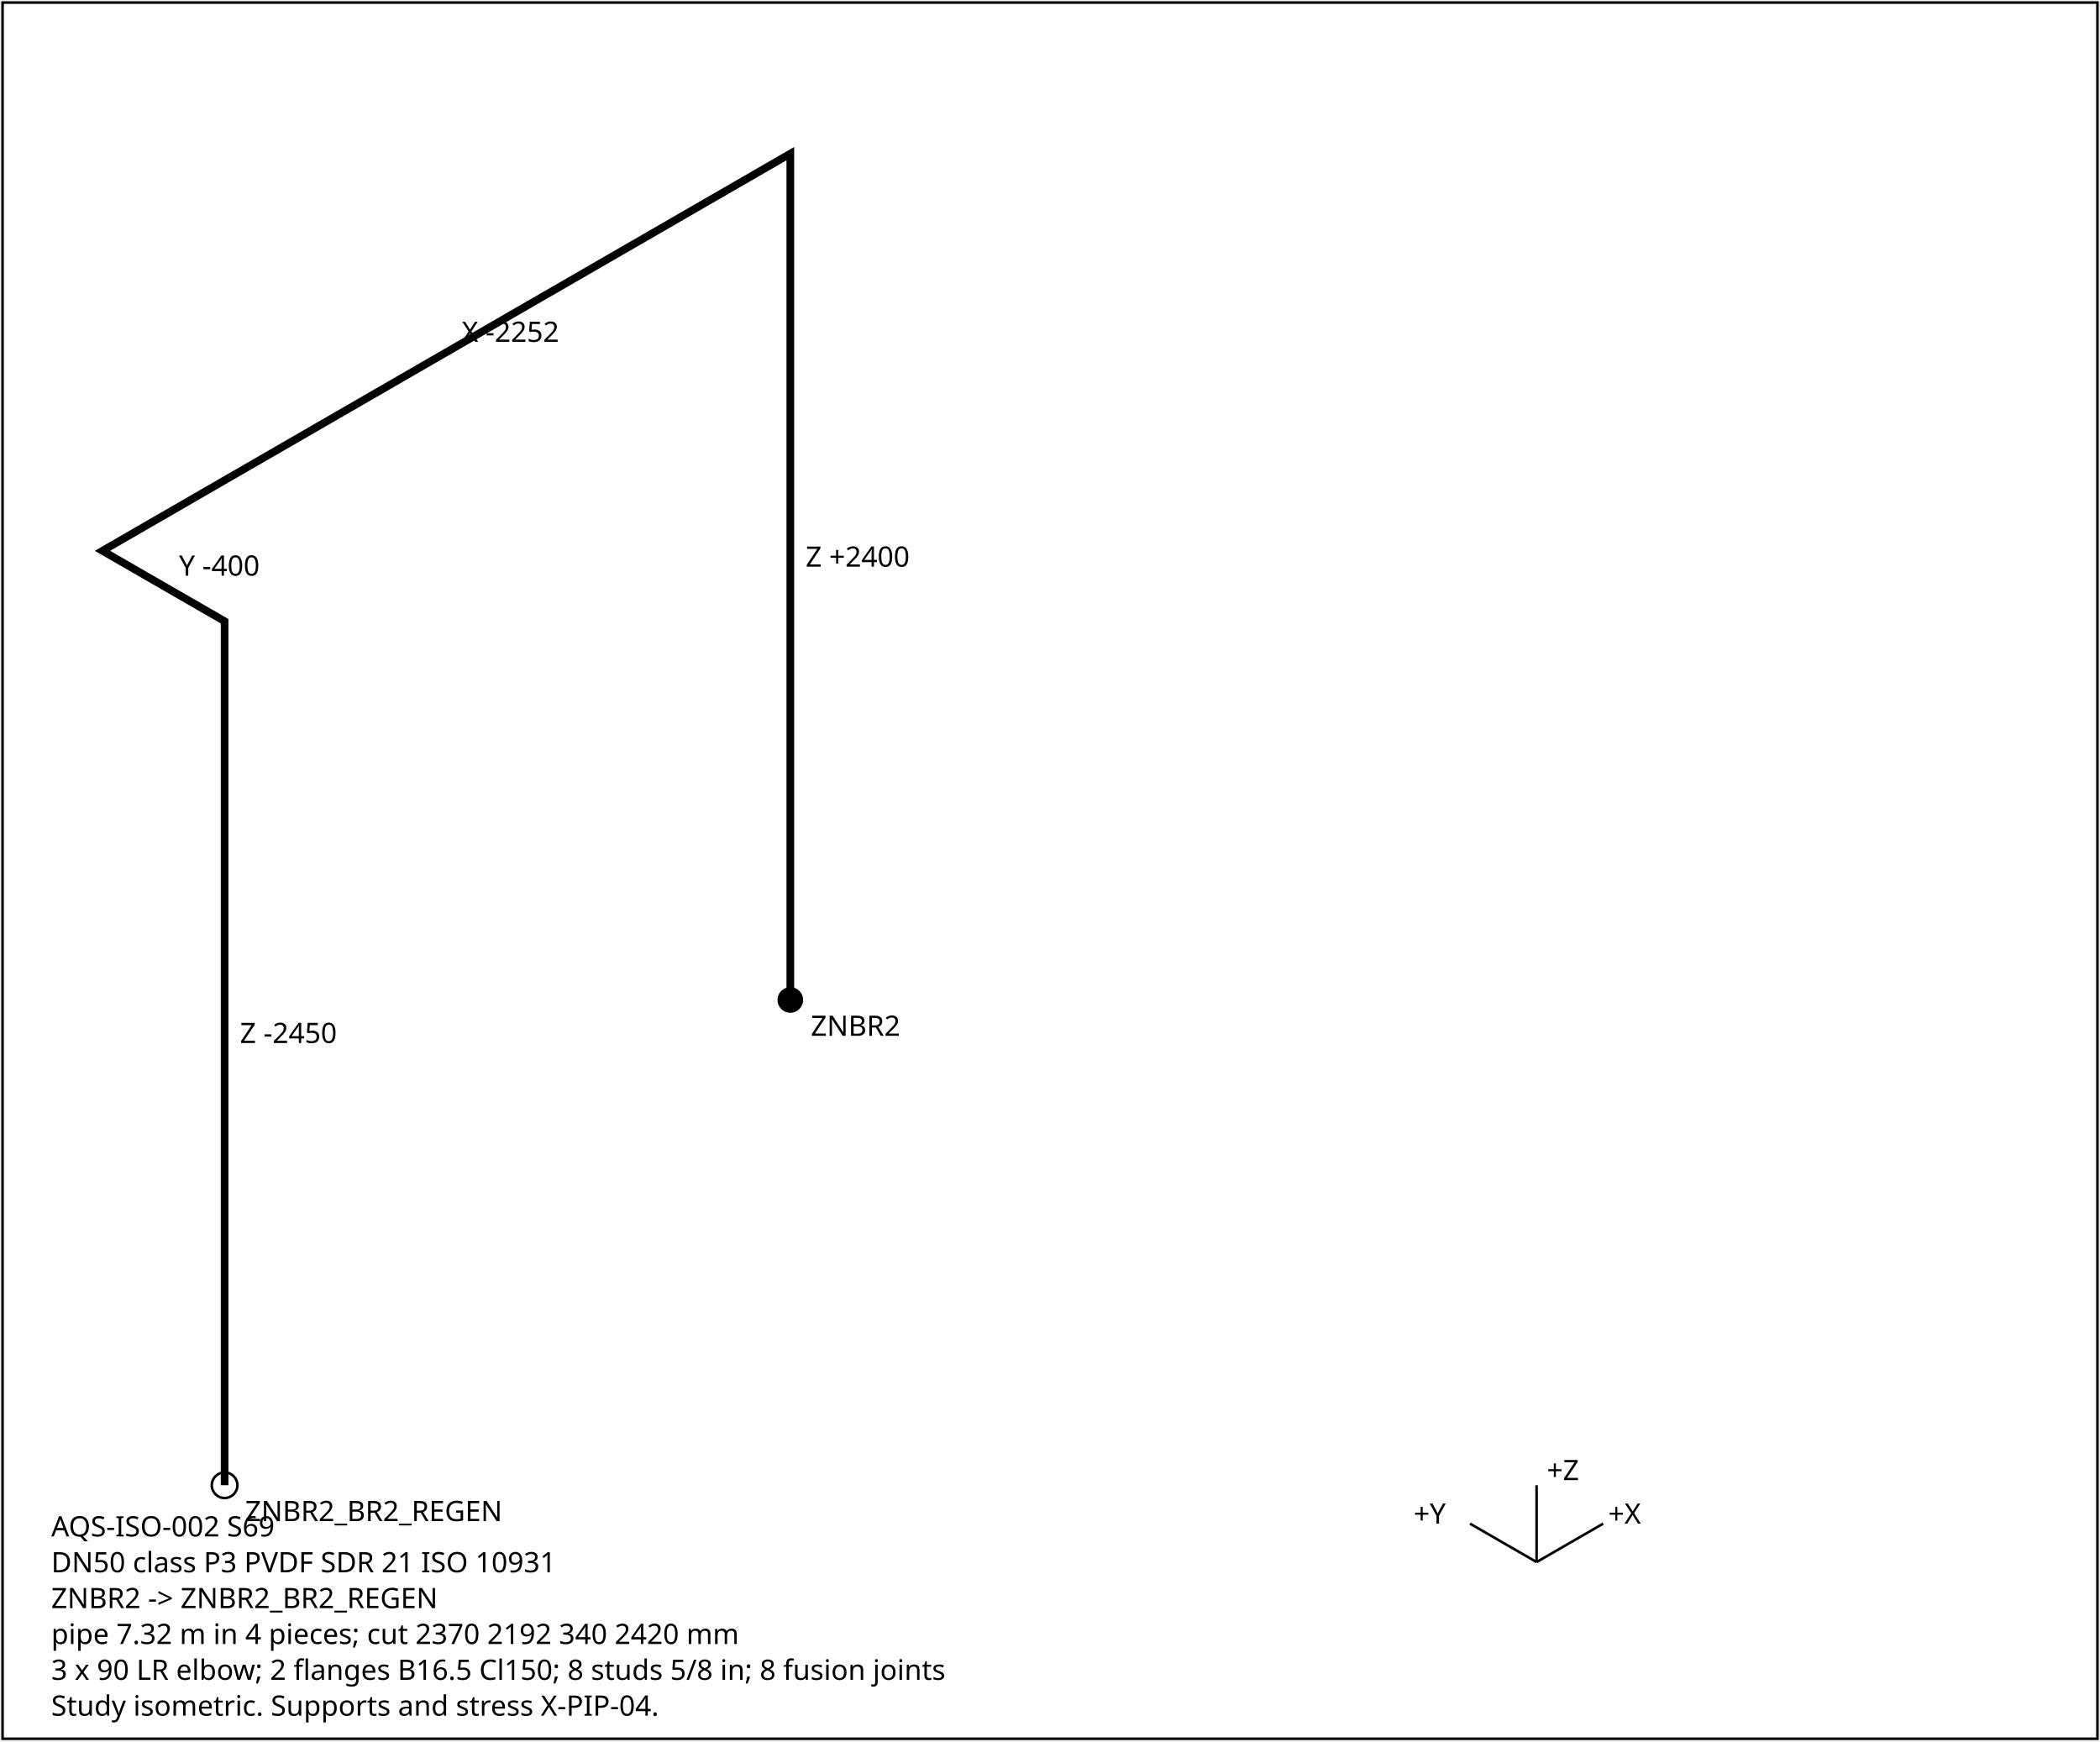
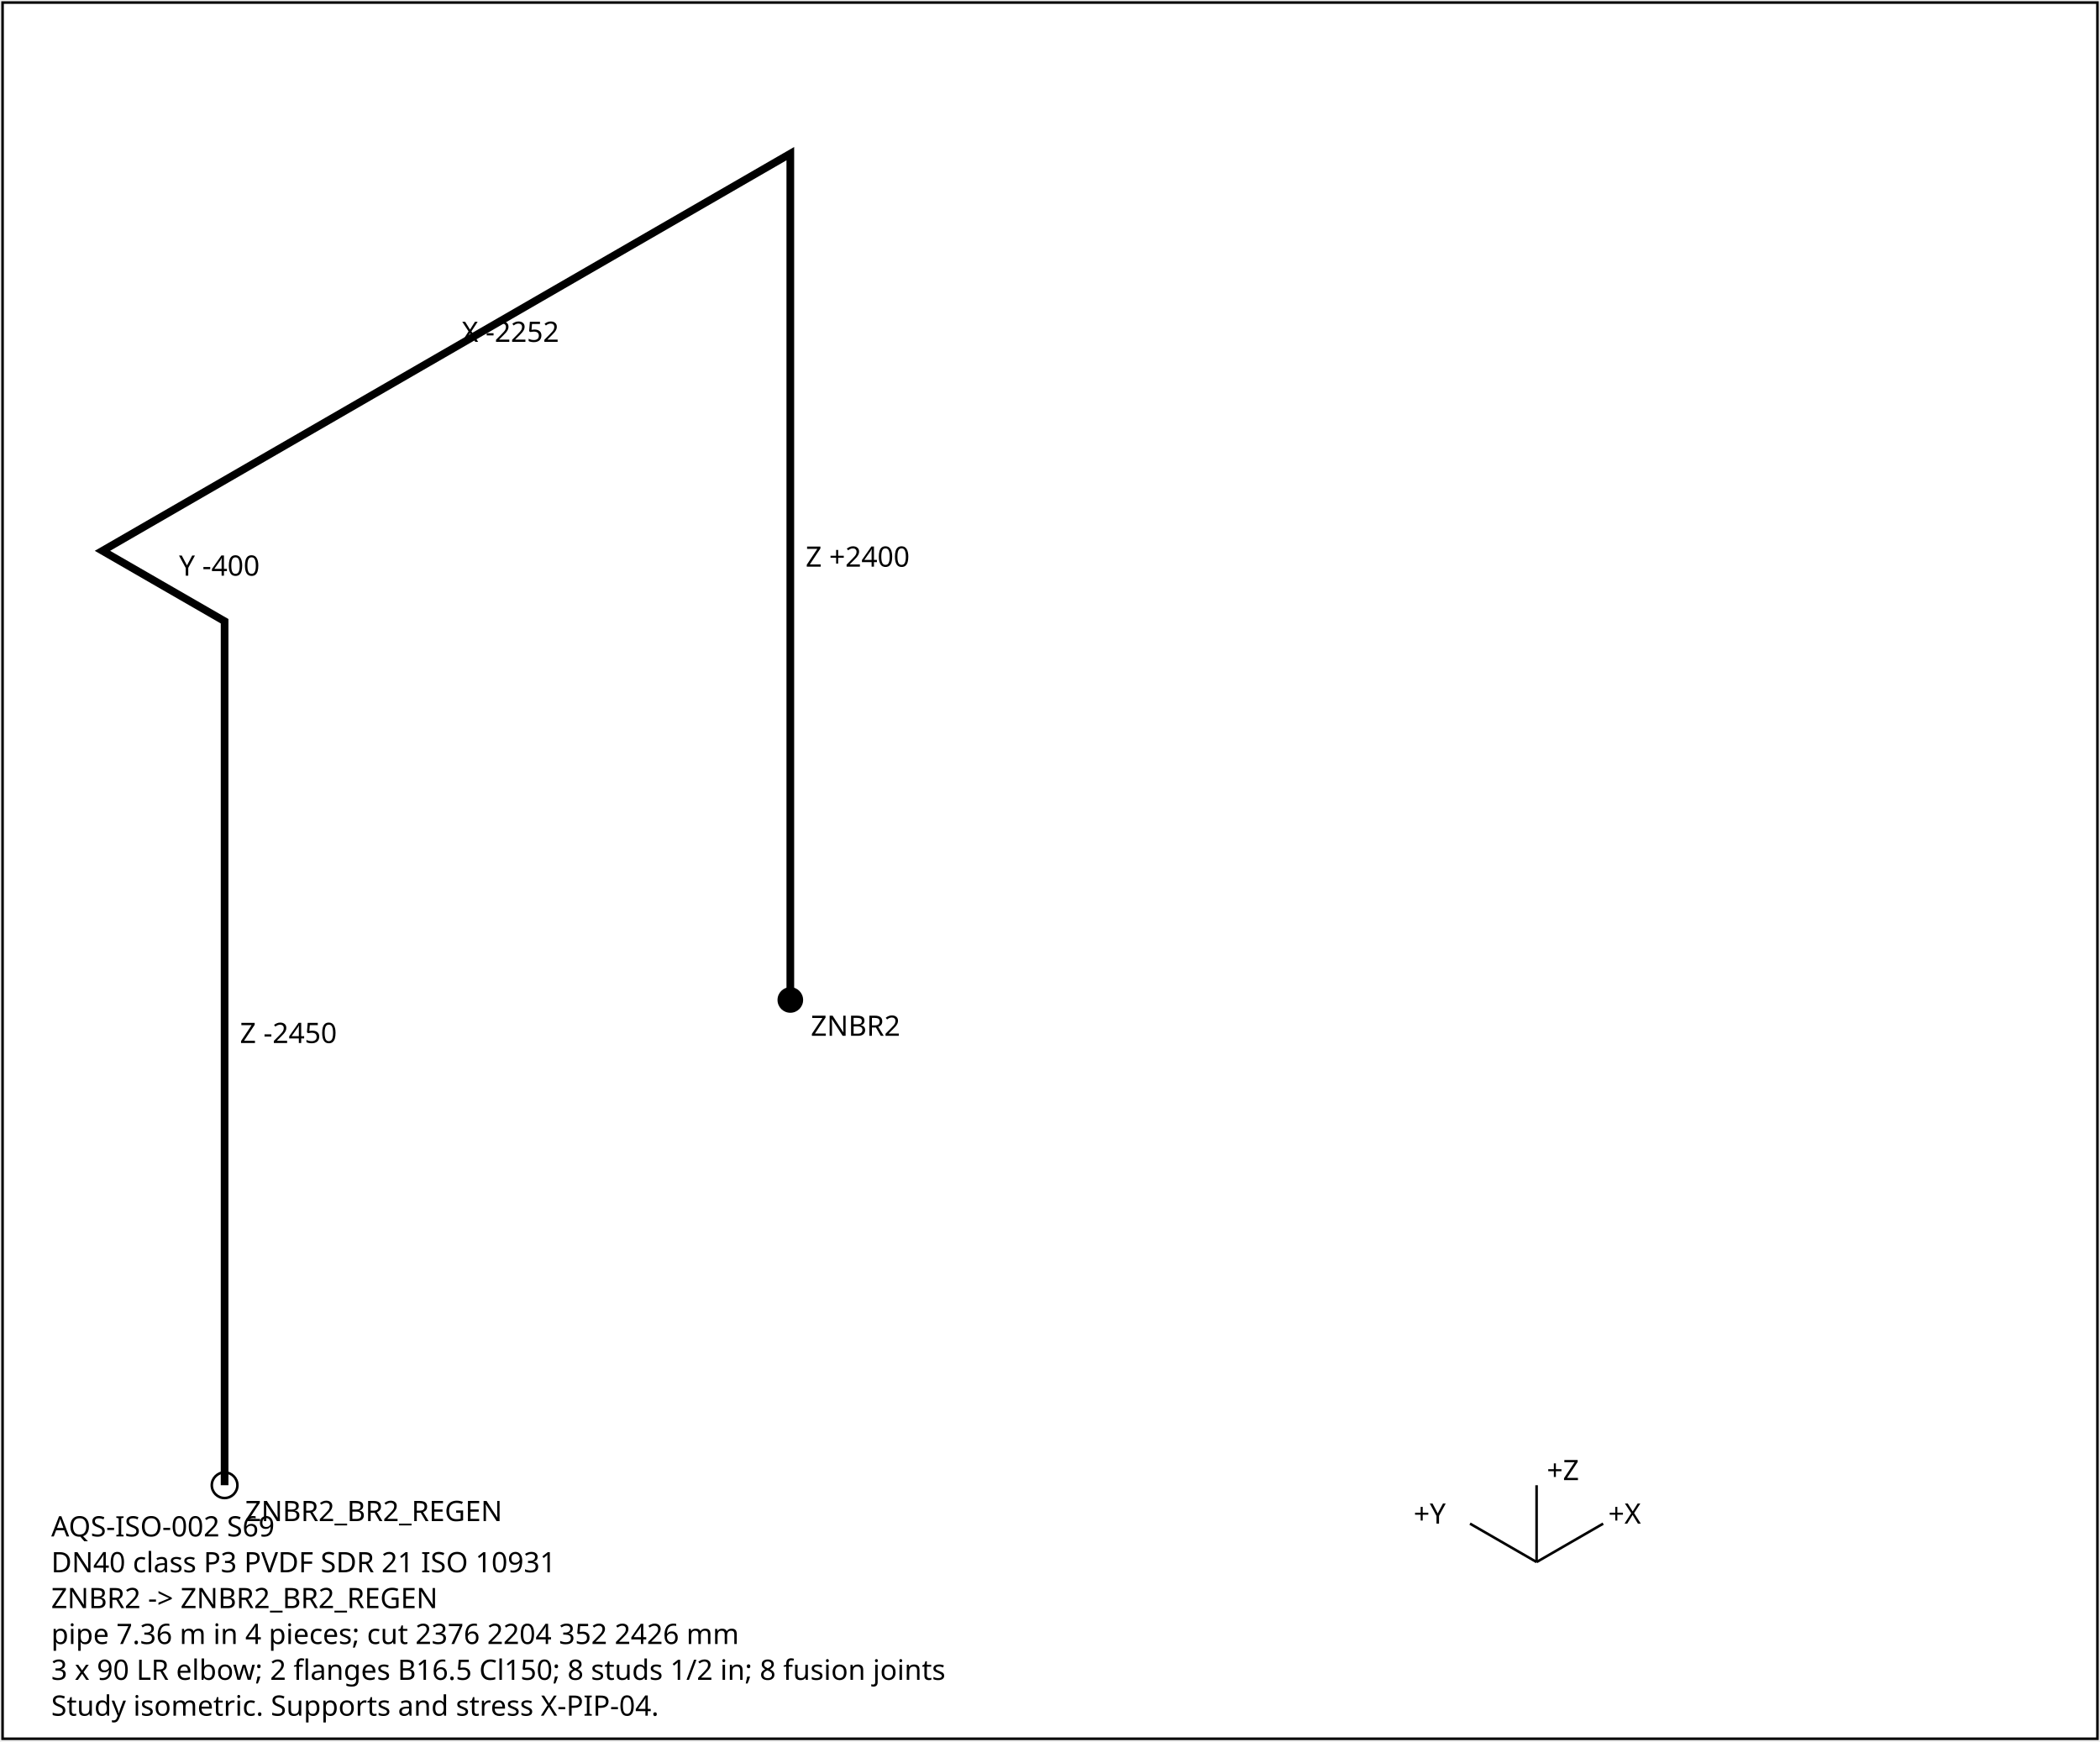
<svg xmlns="http://www.w3.org/2000/svg" width="820" height="680" font-family="sans-serif" font-size="11">
  <rect x="1" y="1" width="818" height="678" fill="white" stroke="black" />
  <polyline points="308.6,390.5 308.6,60.0 40.0,215.1 87.7,242.6 87.7,580.0" fill="none" stroke="black" stroke-width="3" />
  <text x="314.6" y="221.3">Z +2400</text>
  <text x="180.3" y="133.5">X -2252</text>
  <text x="69.9" y="224.8">Y -400</text>
  <text x="93.7" y="407.3">Z -2450</text>
  <circle cx="308.6" cy="390.5" r="5" fill="black" />
  <text x="316.6" y="404.5">ZNBR2</text>
  <circle cx="87.7" cy="580.0" r="5" fill="none" stroke="black" />
  <text x="95.7" y="594.0">ZNBR2_BR2_REGEN</text>
  <g transform="translate(600,610)">
    <line x1="0" y1="0" x2="26" y2="-15" stroke="black" />
    <text x="28" y="-15">+X</text>
    <line x1="0" y1="0" x2="-26" y2="-15" stroke="black" />
    <text x="-48" y="-15">+Y</text>
    <line x1="0" y1="0" x2="0" y2="-30" stroke="black" />
    <text x="4" y="-32">+Z</text>
  </g>
  <text x="20" y="600">AQS-ISO-002  S69</text>
-   <text x="20" y="614">DN50  class P3  PVDF SDR 21 ISO 10931</text>
+   <text x="20" y="614">DN40  class P3  PVDF SDR 21 ISO 10931</text>
  <text x="20" y="628">ZNBR2 -&gt; ZNBR2_BR2_REGEN</text>
-   <text x="20" y="642">pipe 7.32 m in 4 pieces; cut 2370 2192 340 2420 mm</text>
-   <text x="20" y="656">3 x 90 LR elbow; 2 flanges B16.5 Cl150; 8 studs 5/8 in; 8 fusion joints</text>
+   <text x="20" y="642">pipe 7.36 m in 4 pieces; cut 2376 2204 352 2426 mm</text>
+   <text x="20" y="656">3 x 90 LR elbow; 2 flanges B16.5 Cl150; 8 studs 1/2 in; 8 fusion joints</text>
  <text x="20" y="670">Study isometric. Supports and stress X-PIP-04.</text>
</svg>
